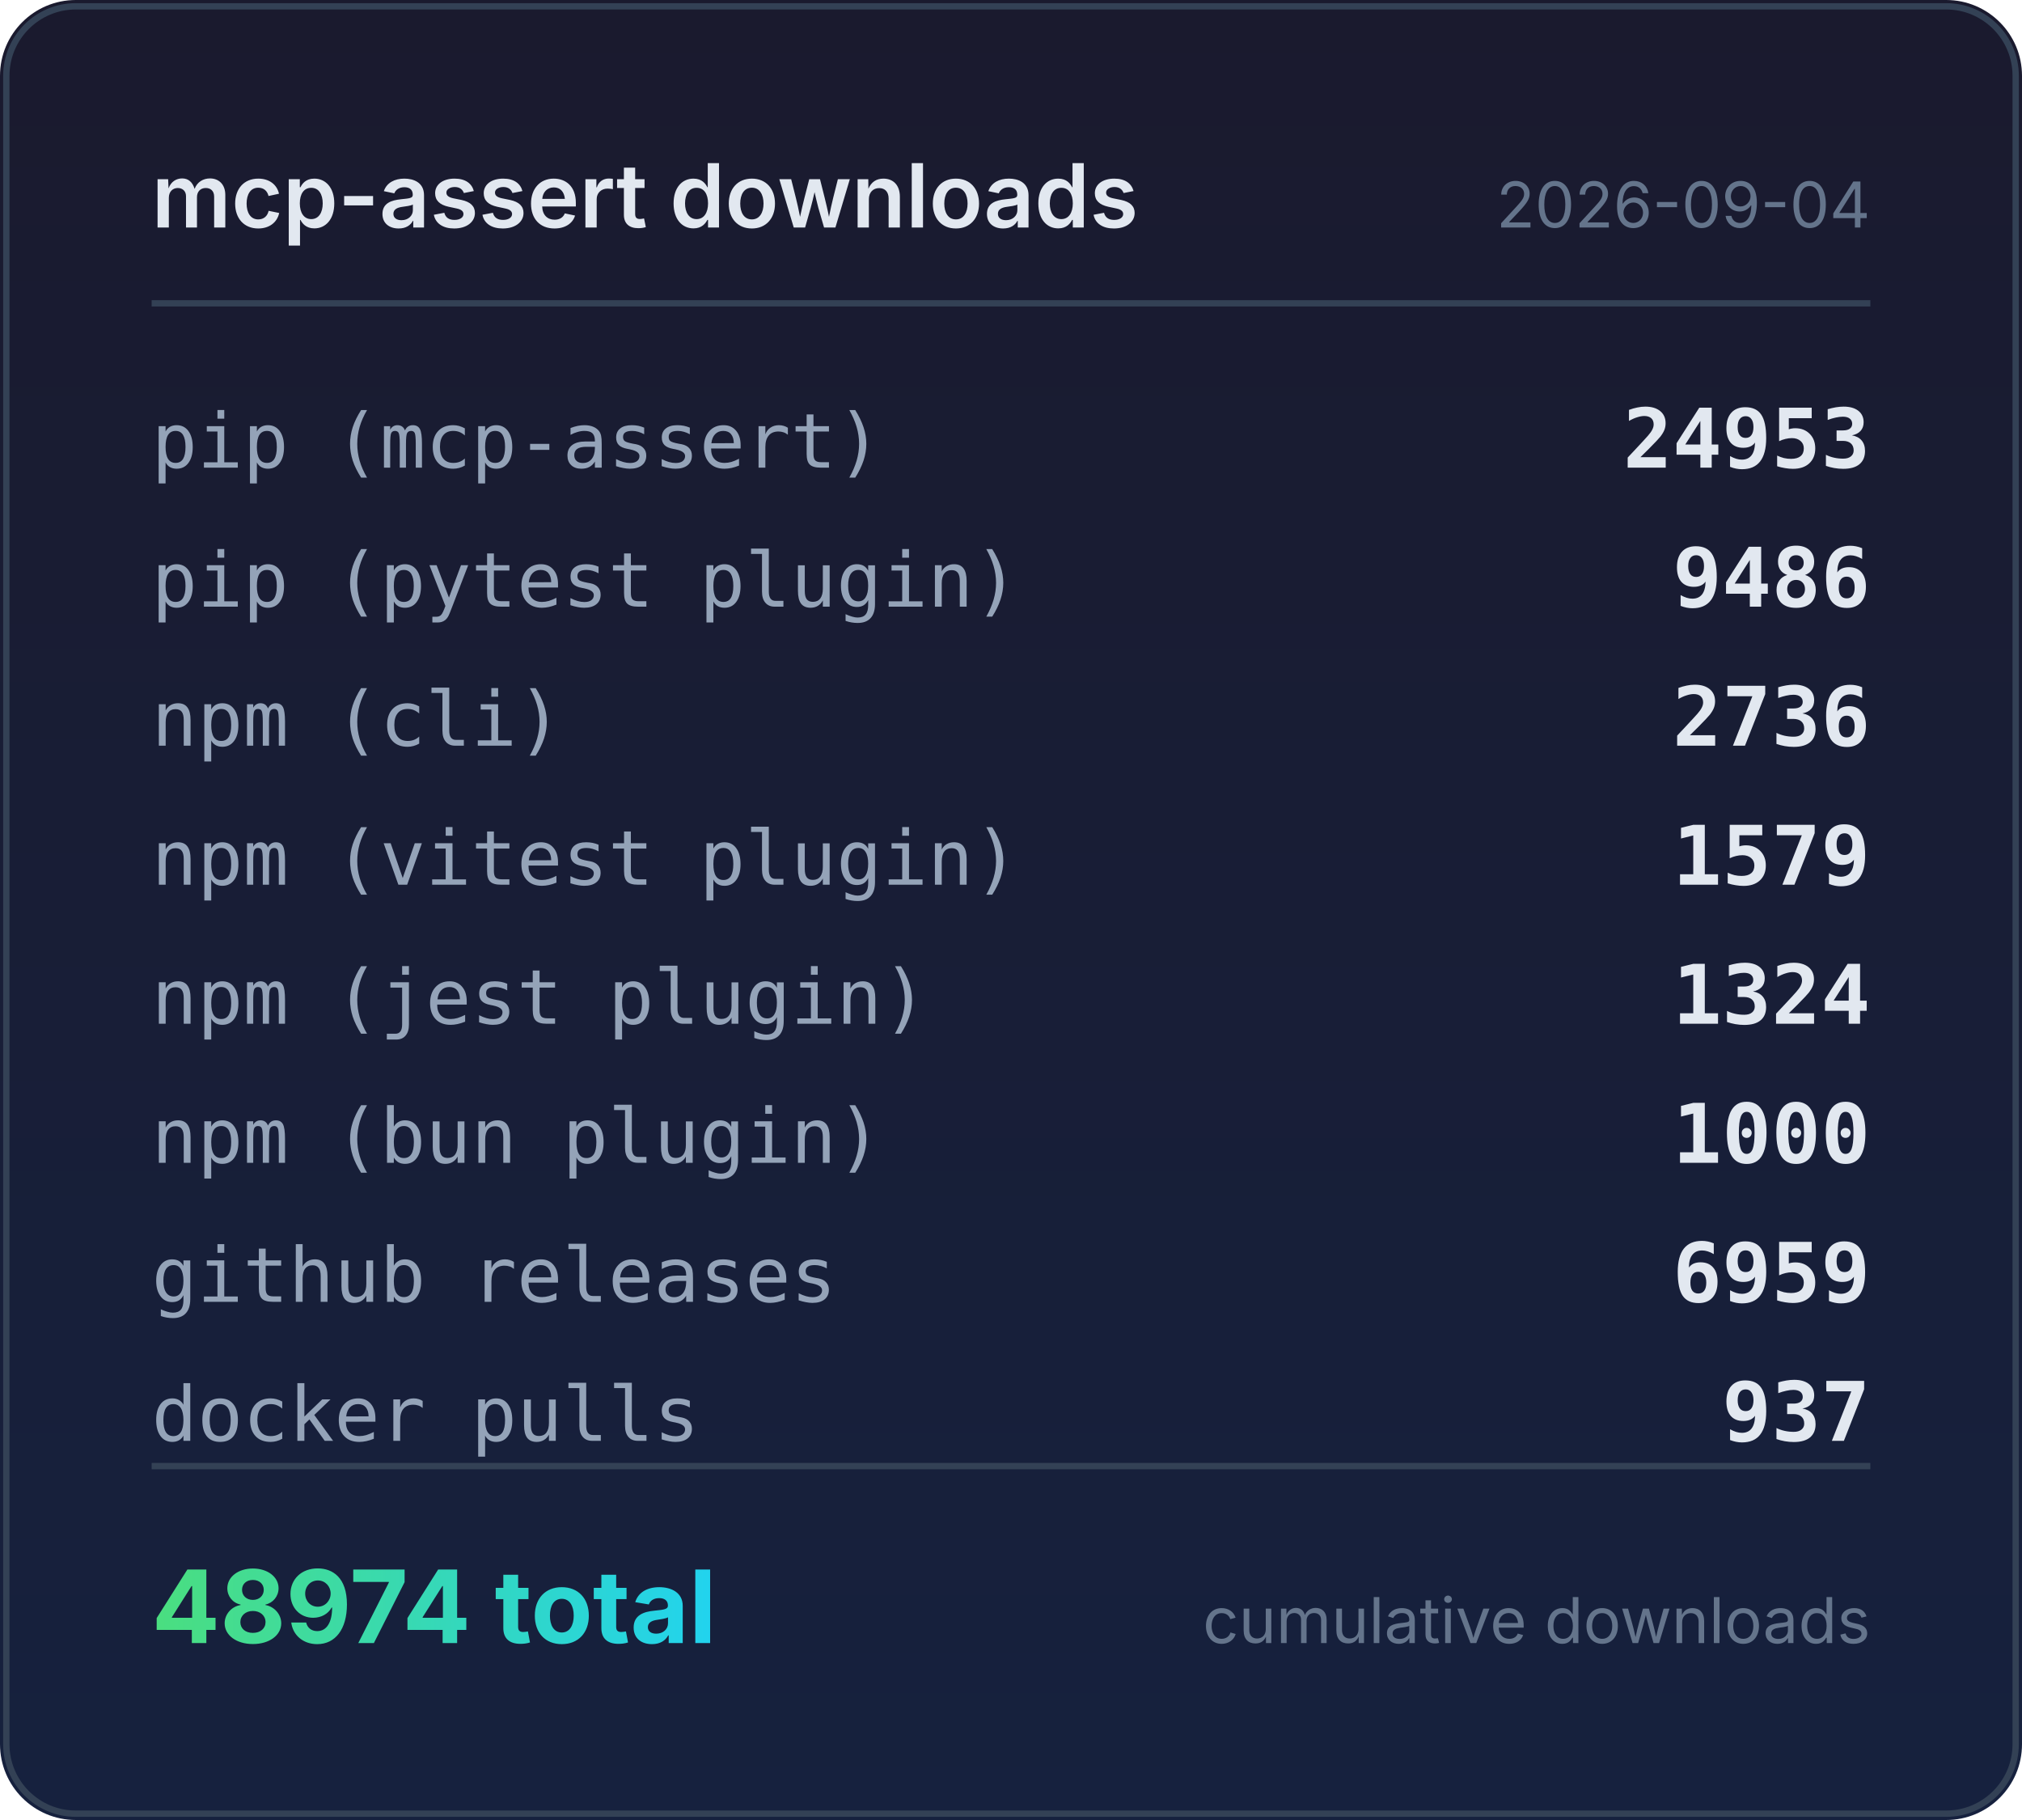
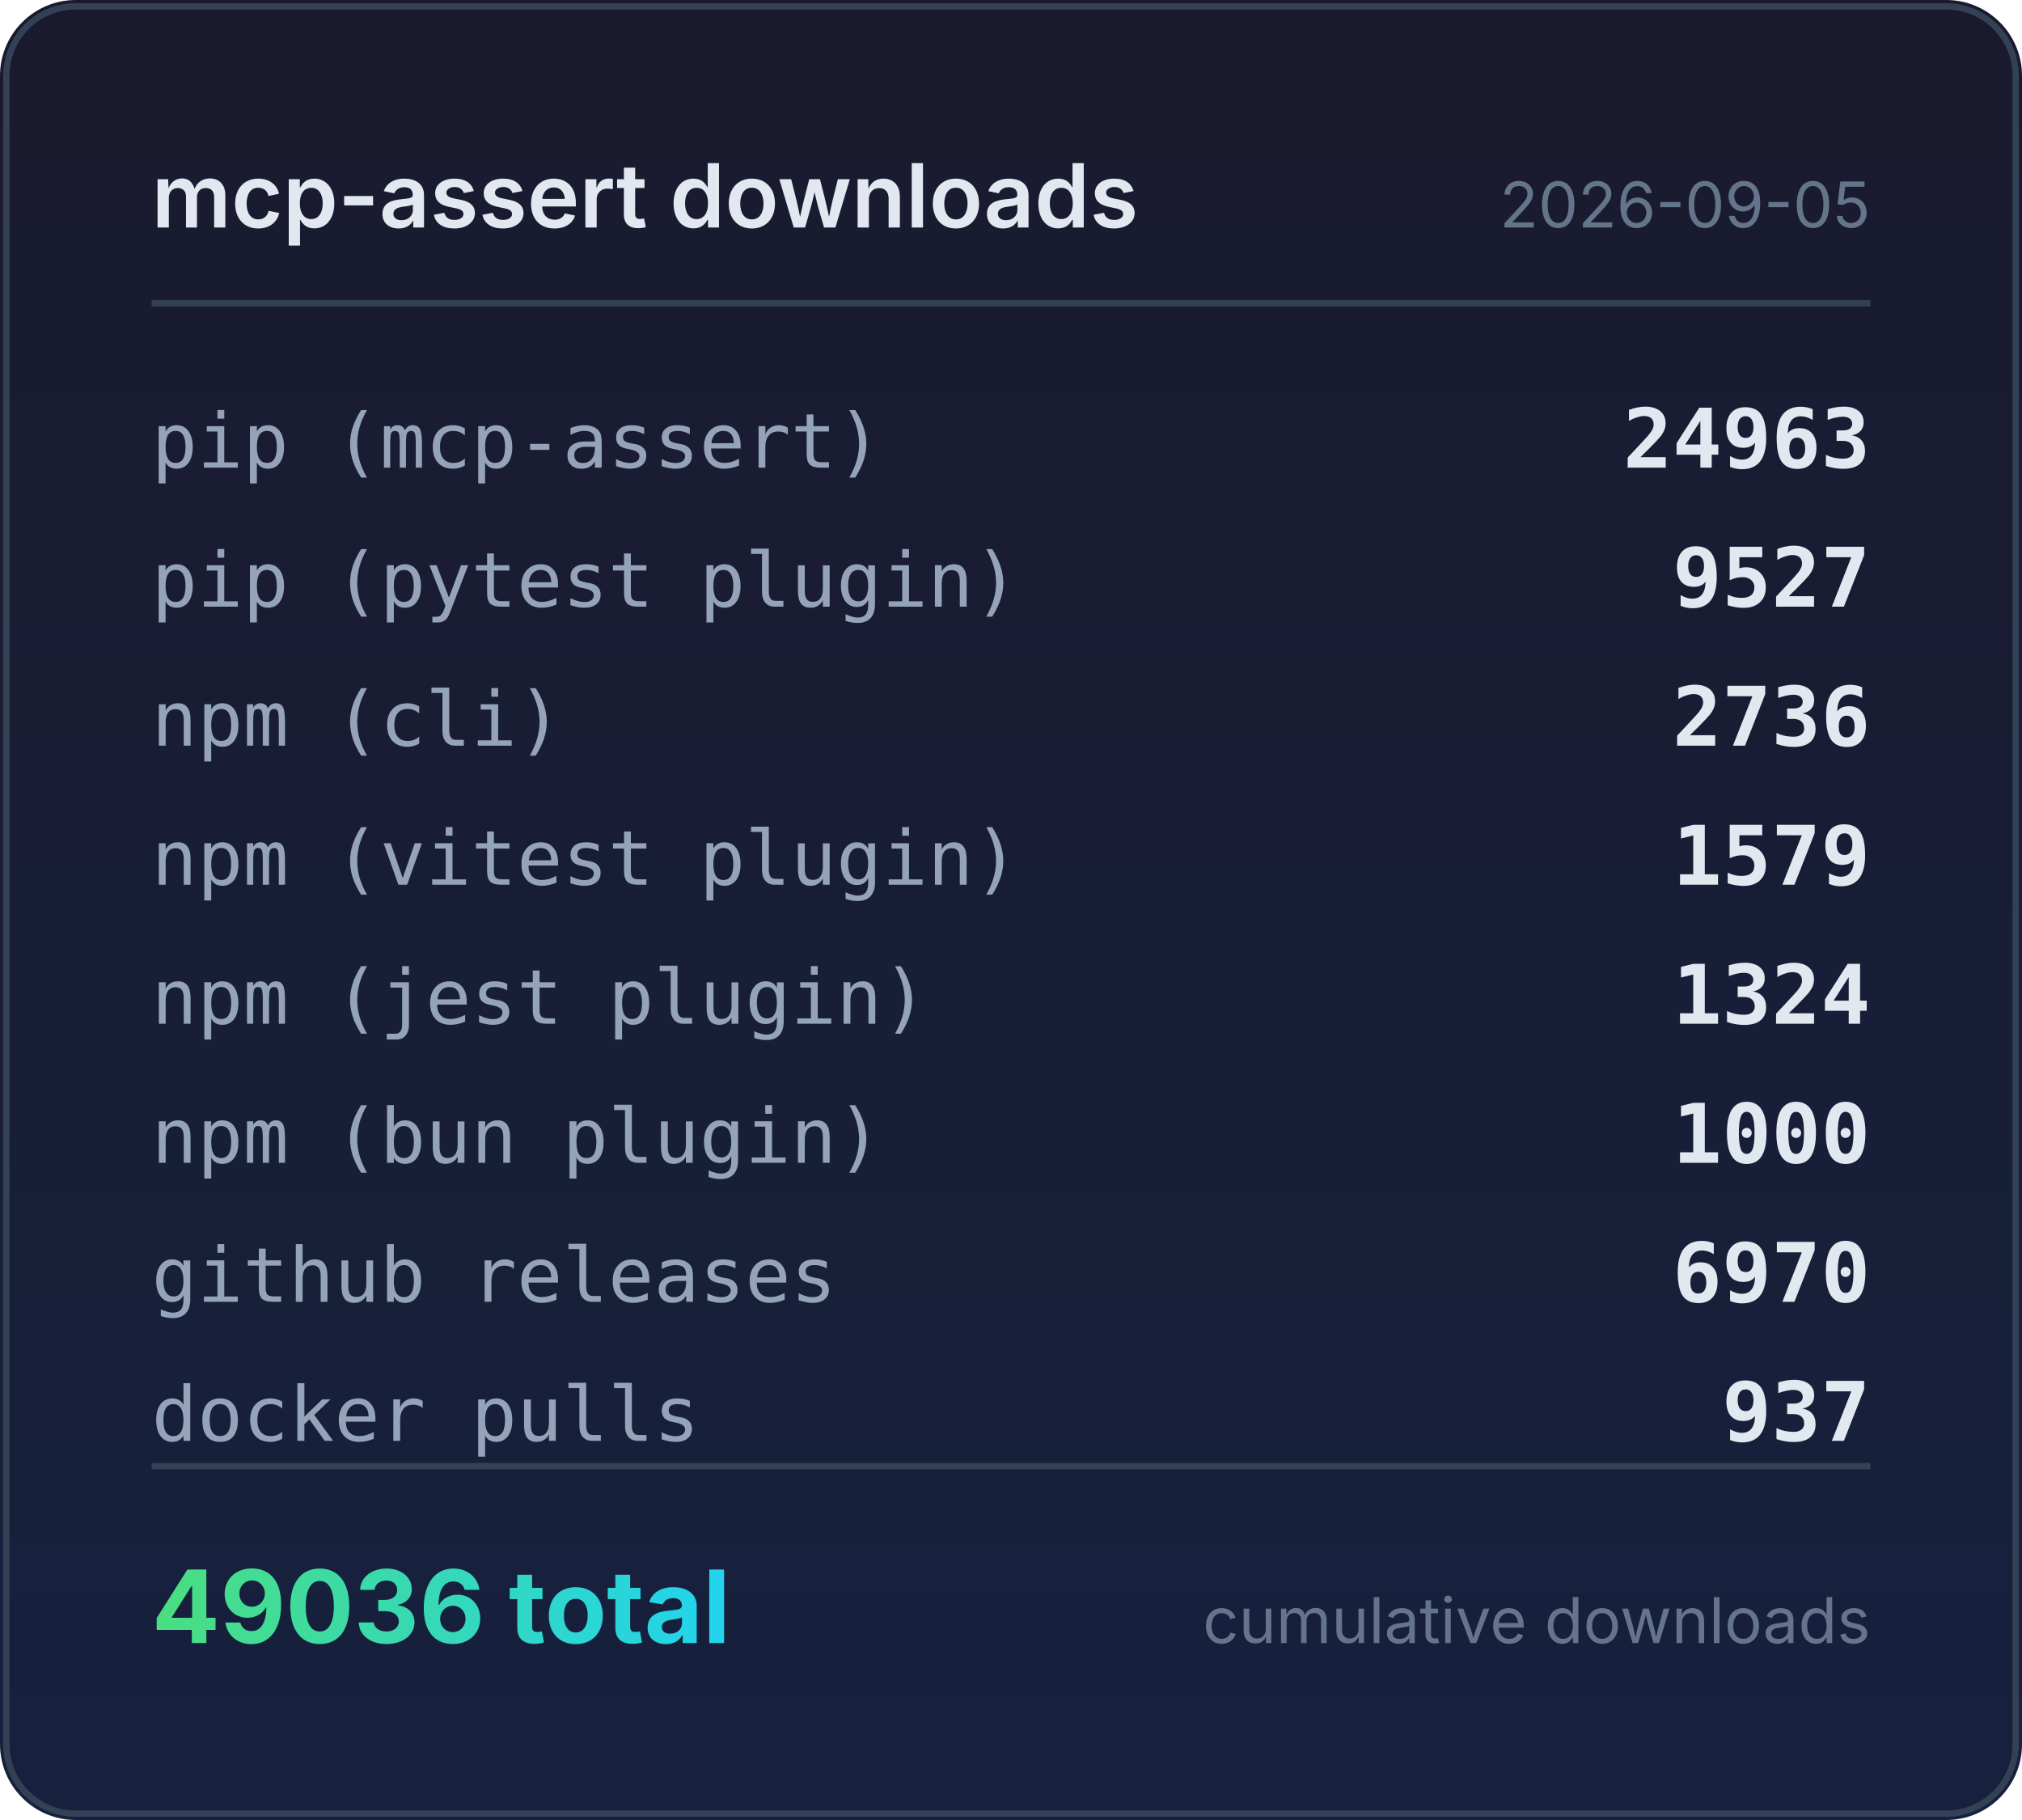
<svg xmlns="http://www.w3.org/2000/svg" width="320" height="288" viewBox="0 0 320 288">
  <defs>
    <linearGradient id="bg" x1="0" y1="0" x2="0" y2="1">
      <stop offset="0%" stop-color="#1a1a2e" />
      <stop offset="100%" stop-color="#16213e" />
    </linearGradient>
    <linearGradient id="accent" x1="0" y1="0" x2="1" y2="0">
      <stop offset="0%" stop-color="#4ade80" />
      <stop offset="100%" stop-color="#22d3ee" />
    </linearGradient>
  </defs>
  <rect width="320" height="288" rx="12" fill="url(#bg)" />
  <rect x="1" y="1" width="318" height="286" rx="11" fill="none" stroke="#334155" stroke-width="1" />
  <text x="24" y="36" fill="#e2e8f0" font-family="system-ui,-apple-system,sans-serif" font-size="14" font-weight="600">mcp-assert downloads</text>
-   <text x="296" y="36" fill="#64748b" font-family="system-ui,-apple-system,sans-serif" font-size="10" text-anchor="end">2026-09-04</text>
+   <text x="296" y="36" fill="#64748b" font-family="system-ui,-apple-system,sans-serif" font-size="10" text-anchor="end">2026-09-05</text>
  <line x1="24" y1="48" x2="296" y2="48" stroke="#334155" stroke-width="1" />
  <text x="24" y="74" fill="#94a3b8" font-family="ui-monospace,monospace" font-size="12">pip (mcp-assert)</text>
-   <text x="296" y="74" fill="#e2e8f0" font-family="ui-monospace,monospace" font-size="13" font-weight="600" text-anchor="end">24953</text>
+   <text x="296" y="74" fill="#e2e8f0" font-family="ui-monospace,monospace" font-size="13" font-weight="600" text-anchor="end">24963</text>
  <text x="24" y="96" fill="#94a3b8" font-family="ui-monospace,monospace" font-size="12">pip (pytest plugin)</text>
-   <text x="296" y="96" fill="#e2e8f0" font-family="ui-monospace,monospace" font-size="13" font-weight="600" text-anchor="end">9486</text>
+   <text x="296" y="96" fill="#e2e8f0" font-family="ui-monospace,monospace" font-size="13" font-weight="600" text-anchor="end">9527</text>
  <text x="24" y="118" fill="#94a3b8" font-family="ui-monospace,monospace" font-size="12">npm (cli)</text>
  <text x="296" y="118" fill="#e2e8f0" font-family="ui-monospace,monospace" font-size="13" font-weight="600" text-anchor="end">2736</text>
  <text x="24" y="140" fill="#94a3b8" font-family="ui-monospace,monospace" font-size="12">npm (vitest plugin)</text>
  <text x="296" y="140" fill="#e2e8f0" font-family="ui-monospace,monospace" font-size="13" font-weight="600" text-anchor="end">1579</text>
  <text x="24" y="162" fill="#94a3b8" font-family="ui-monospace,monospace" font-size="12">npm (jest plugin)</text>
  <text x="296" y="162" fill="#e2e8f0" font-family="ui-monospace,monospace" font-size="13" font-weight="600" text-anchor="end">1324</text>
  <text x="24" y="184" fill="#94a3b8" font-family="ui-monospace,monospace" font-size="12">npm (bun plugin)</text>
  <text x="296" y="184" fill="#e2e8f0" font-family="ui-monospace,monospace" font-size="13" font-weight="600" text-anchor="end">1000</text>
  <text x="24" y="206" fill="#94a3b8" font-family="ui-monospace,monospace" font-size="12">github releases</text>
-   <text x="296" y="206" fill="#e2e8f0" font-family="ui-monospace,monospace" font-size="13" font-weight="600" text-anchor="end">6959</text>
+   <text x="296" y="206" fill="#e2e8f0" font-family="ui-monospace,monospace" font-size="13" font-weight="600" text-anchor="end">6970</text>
  <text x="24" y="228" fill="#94a3b8" font-family="ui-monospace,monospace" font-size="12">docker pulls</text>
  <text x="296" y="228" fill="#e2e8f0" font-family="ui-monospace,monospace" font-size="13" font-weight="600" text-anchor="end">937</text>
  <line x1="24" y1="232" x2="296" y2="232" stroke="#334155" stroke-width="1" />
-   <text x="24" y="260" fill="url(#accent)" font-family="system-ui,-apple-system,sans-serif" font-size="16" font-weight="700">48974 total</text>
+   <text x="24" y="260" fill="url(#accent)" font-family="system-ui,-apple-system,sans-serif" font-size="16" font-weight="700">49036 total</text>
  <text x="296" y="260" fill="#64748b" font-family="system-ui,-apple-system,sans-serif" font-size="10" text-anchor="end">cumulative downloads</text>
</svg>
